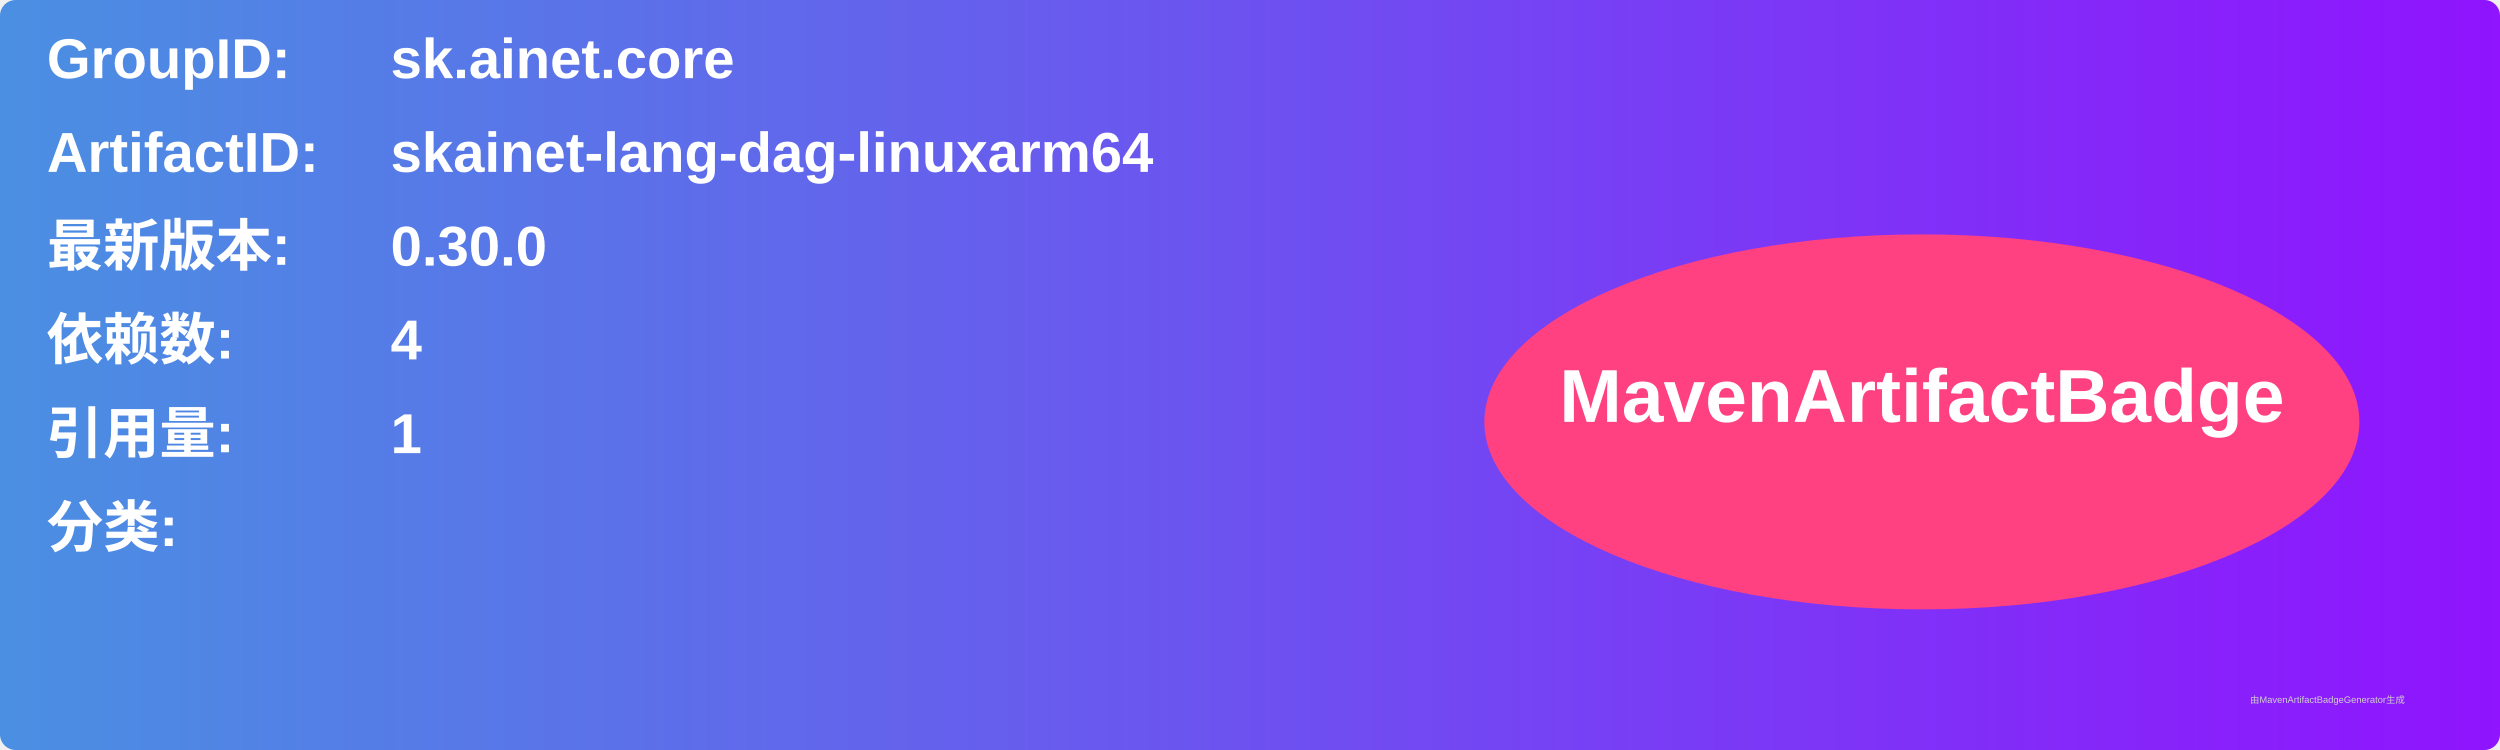
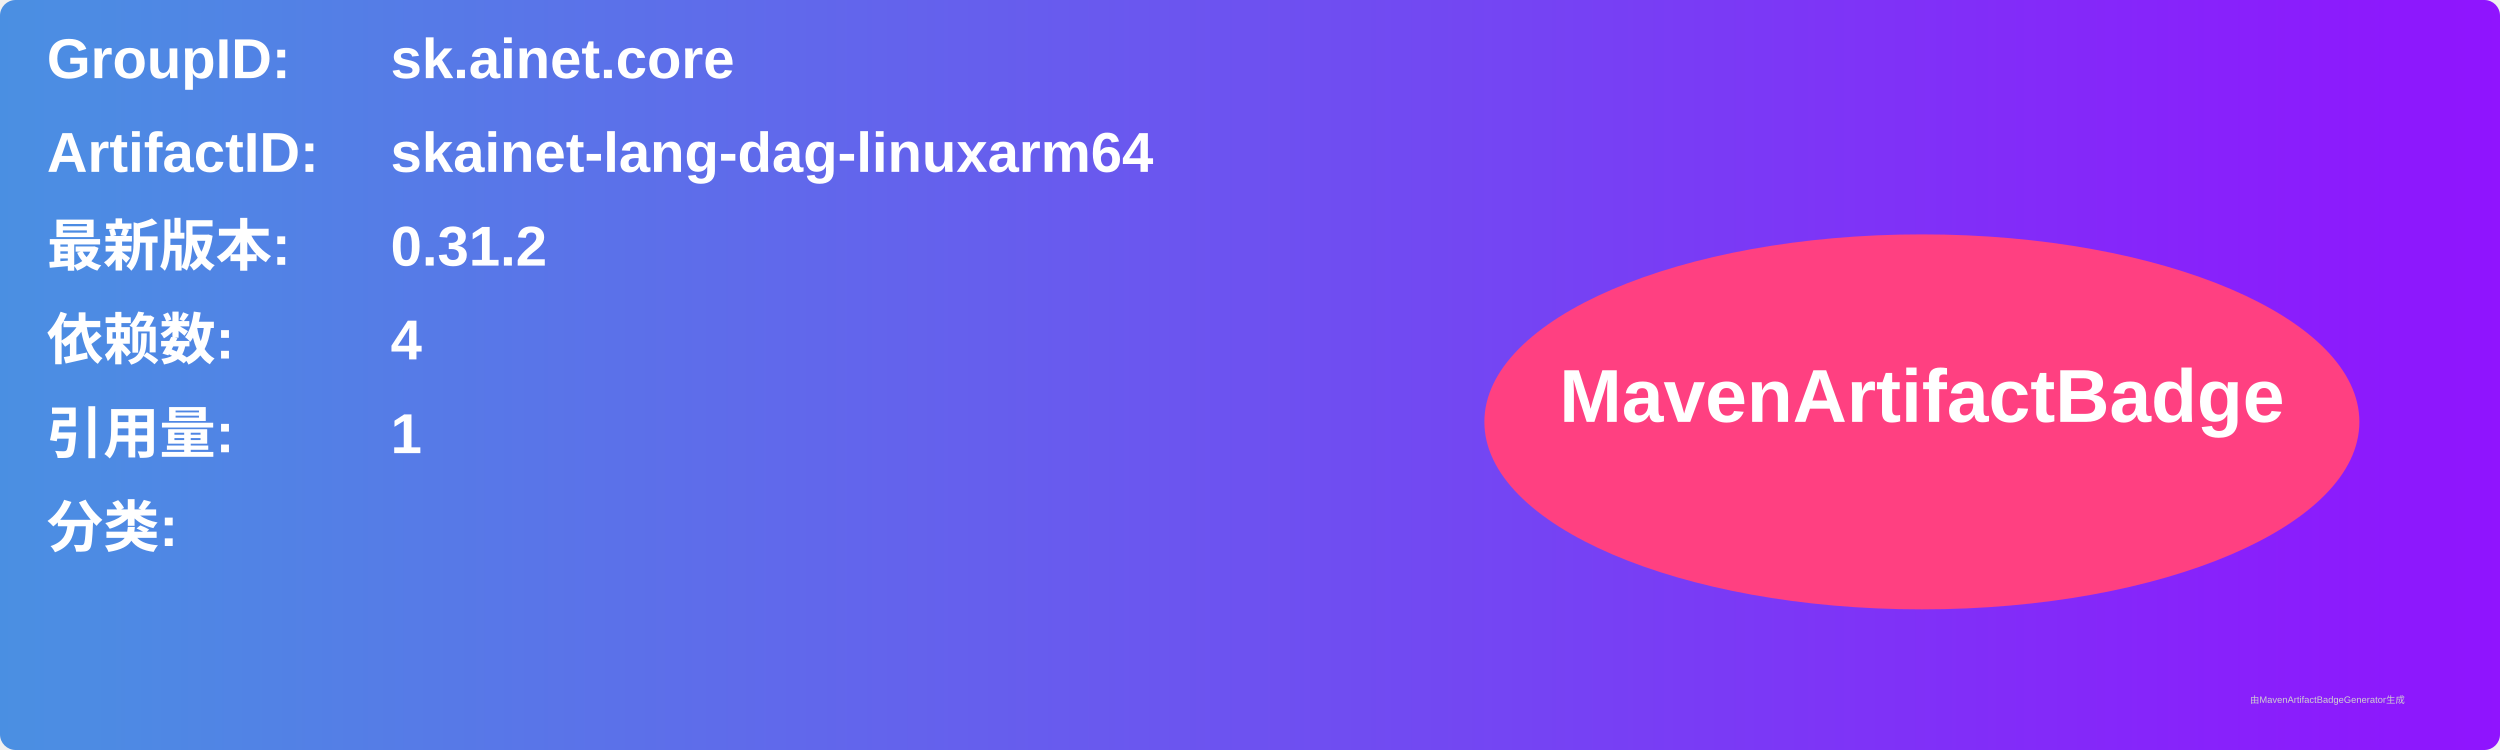
<svg xmlns="http://www.w3.org/2000/svg" width="800" height="240" viewBox="0 0 800 240">
  <linearGradient id="grad" x1="0%" y1="0%" x2="100%" y2="0%">
    <stop offset="0%" stop-color="#4a90e2" />
    <stop offset="100%" stop-color="#9013fe" />
  </linearGradient>
  <rect width="100%" height="100%" rx="5" ry="5" fill="url(#grad)" />
  <g transform="translate(15, 15)">
    <text x="0" y="10" font-family="Arial" font-size="18" fill="white" font-weight="bold" width="260">GroupID:</text>
    <text x="110" y="10" font-family="Arial" font-size="18" fill="white" font-weight="bold" width="460">sk.ainet.core</text>
    <text x="0" y="40" font-family="Arial" font-size="18" fill="white" font-weight="bold" width="260">ArtifactID:</text>
    <text x="110" y="40" font-family="Arial" font-size="18" fill="white" font-weight="bold" width="460">skainet-lang-dag-linuxarm64</text>
    <text x="0" y="70" font-family="Arial" font-size="18" fill="white" font-weight="bold">最新版本:</text>
    <text x="110" y="70" font-family="Arial" font-size="18" fill="white" font-weight="bold">
-       <tspan font-weight="bold">0.30.0</tspan>
+       <tspan font-weight="bold">0.31.2</tspan>
    </text>
    <text x="0" y="100" font-family="Arial" font-size="18" fill="white" font-weight="bold">依赖数: </text>
    <text x="110" y="100" font-family="Arial" font-size="18" fill="white">
      <tspan font-weight="bold">4</tspan>
    </text>
    <text x="0" y="130" font-family="Arial" font-size="18" fill="white" font-weight="bold">引用量: </text>
    <text x="110" y="130" font-family="Arial" font-size="18" fill="white">
      <tspan font-weight="bold">1</tspan>
    </text>
    <text x="0" y="160" font-family="Arial" font-size="18" fill="white" font-weight="bold">分类:</text>
    <text x="10" y="190" font-family="Arial" font-size="10" fill="white">
      <tspan font-weight="bold" />
    </text>
    <ellipse cx="600" cy="120" rx="140" ry="60" fill="#ff4081" />
    <text x="600" y="120" text-anchor="middle" font-family="Arial" font-size="24" fill="white" font-weight="bold">MavenArtifactBadge</text>
  </g>
  <text x="720" y="225" font-family="Arial" font-size="3" fill="#d0d0d0">由MavenArtifactBadgeGenerator生成</text>
</svg>
